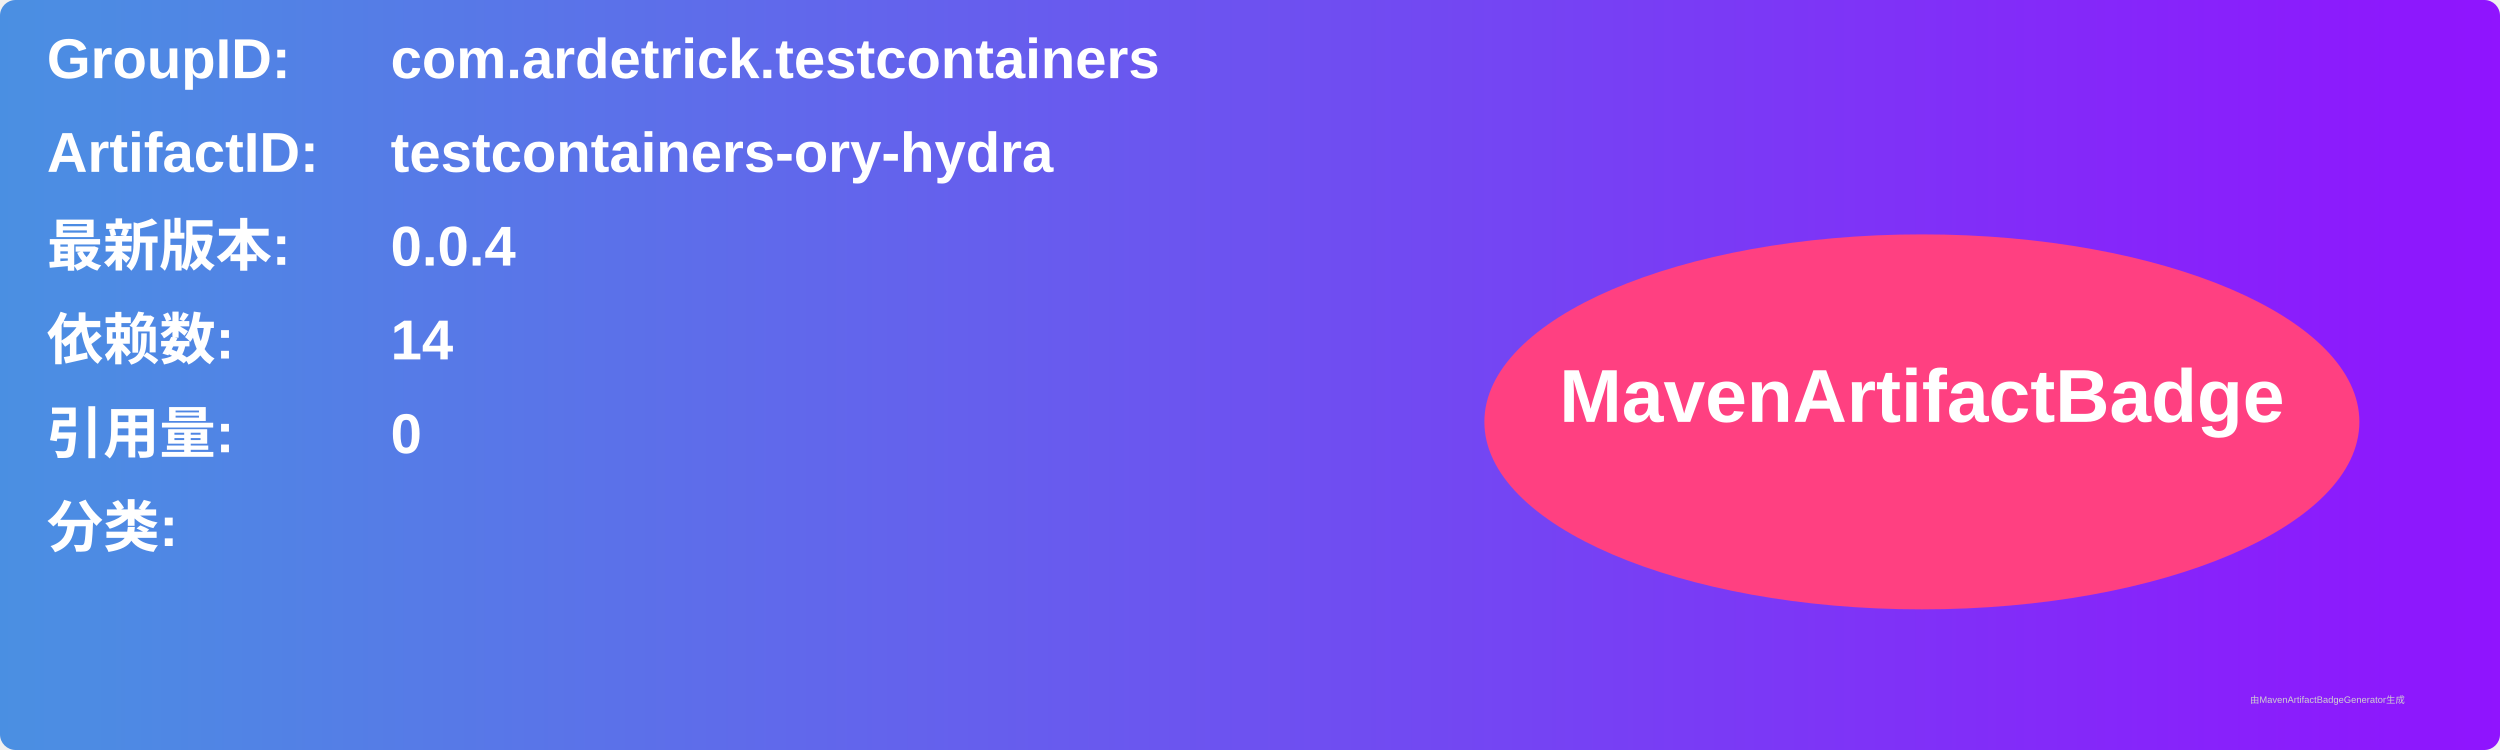
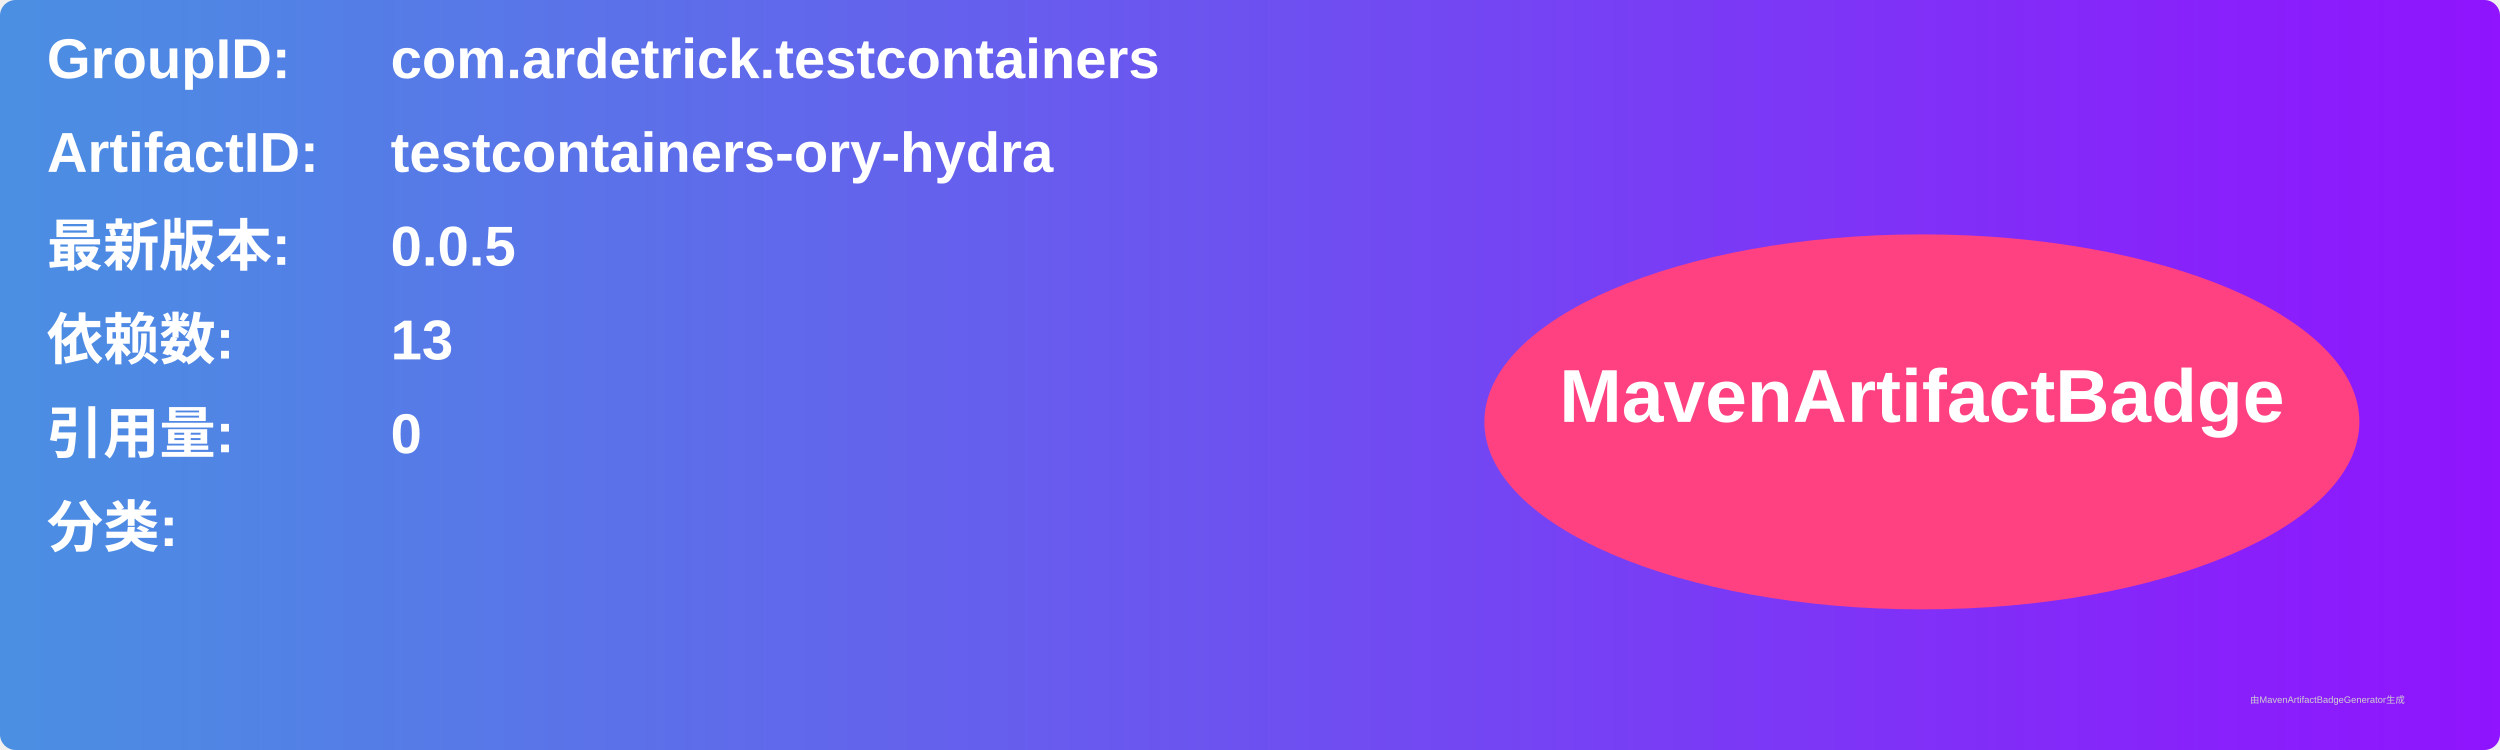
<svg xmlns="http://www.w3.org/2000/svg" width="800" height="240" viewBox="0 0 800 240">
  <linearGradient id="grad" x1="0%" y1="0%" x2="100%" y2="0%">
    <stop offset="0%" stop-color="#4a90e2" />
    <stop offset="100%" stop-color="#9013fe" />
  </linearGradient>
  <rect width="100%" height="100%" rx="5" ry="5" fill="url(#grad)" />
  <g transform="translate(15, 15)">
    <text x="0" y="10" font-family="Arial" font-size="18" fill="white" font-weight="bold" width="260">GroupID:</text>
    <text x="110" y="10" font-family="Arial" font-size="18" fill="white" font-weight="bold" width="460">com.ardetrick.testcontainers</text>
    <text x="0" y="40" font-family="Arial" font-size="18" fill="white" font-weight="bold" width="260">ArtifactID:</text>
    <text x="110" y="40" font-family="Arial" font-size="18" fill="white" font-weight="bold" width="460">testcontainers-ory-hydra</text>
    <text x="0" y="70" font-family="Arial" font-size="18" fill="white" font-weight="bold">最新版本:</text>
    <text x="110" y="70" font-family="Arial" font-size="18" fill="white" font-weight="bold">
-       <tspan font-weight="bold">0.0.4</tspan>
+       <tspan font-weight="bold">0.0.5</tspan>
    </text>
    <text x="0" y="100" font-family="Arial" font-size="18" fill="white" font-weight="bold">依赖数: </text>
    <text x="110" y="100" font-family="Arial" font-size="18" fill="white">
-       <tspan font-weight="bold">14</tspan>
+       <tspan font-weight="bold">13</tspan>
    </text>
    <text x="0" y="130" font-family="Arial" font-size="18" fill="white" font-weight="bold">引用量: </text>
    <text x="110" y="130" font-family="Arial" font-size="18" fill="white">
      <tspan font-weight="bold">0</tspan>
    </text>
    <text x="0" y="160" font-family="Arial" font-size="18" fill="white" font-weight="bold">分类:</text>
    <text x="10" y="190" font-family="Arial" font-size="10" fill="white">
      <tspan font-weight="bold" />
    </text>
    <ellipse cx="600" cy="120" rx="140" ry="60" fill="#ff4081" />
    <text x="600" y="120" text-anchor="middle" font-family="Arial" font-size="24" fill="white" font-weight="bold">MavenArtifactBadge</text>
  </g>
  <text x="720" y="225" font-family="Arial" font-size="3" fill="#d0d0d0">由MavenArtifactBadgeGenerator生成</text>
</svg>
